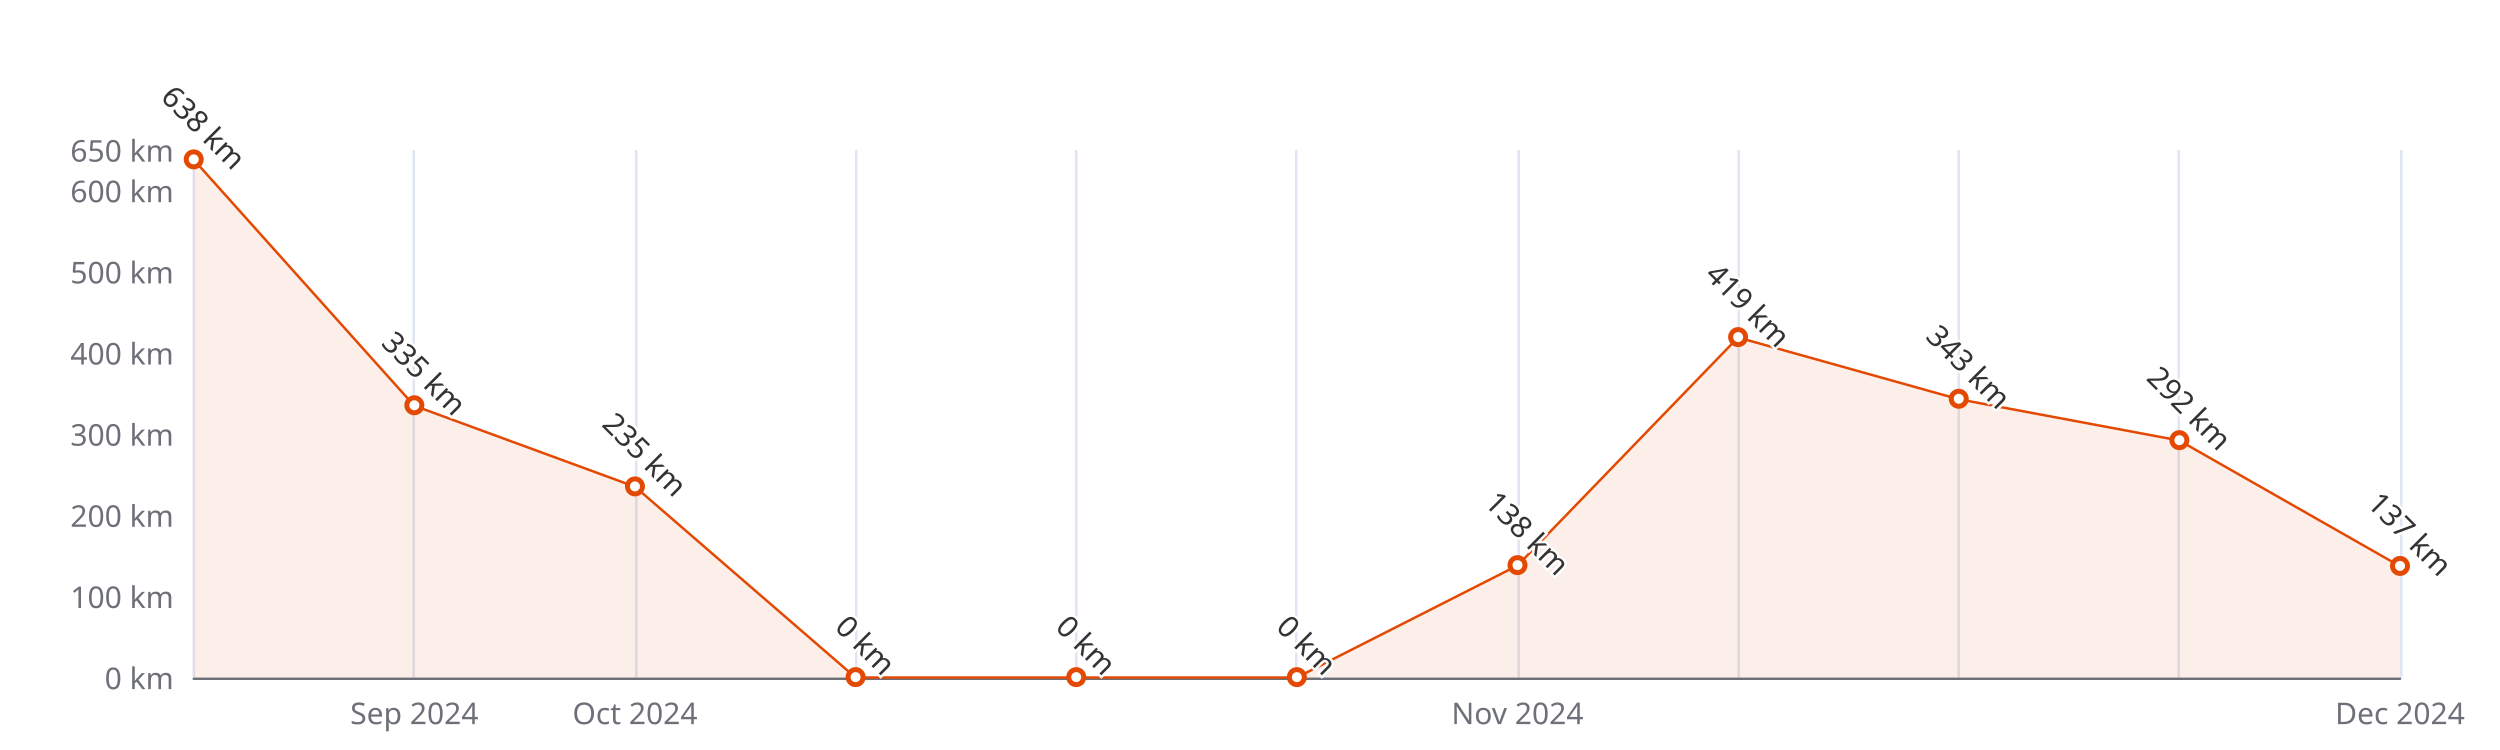
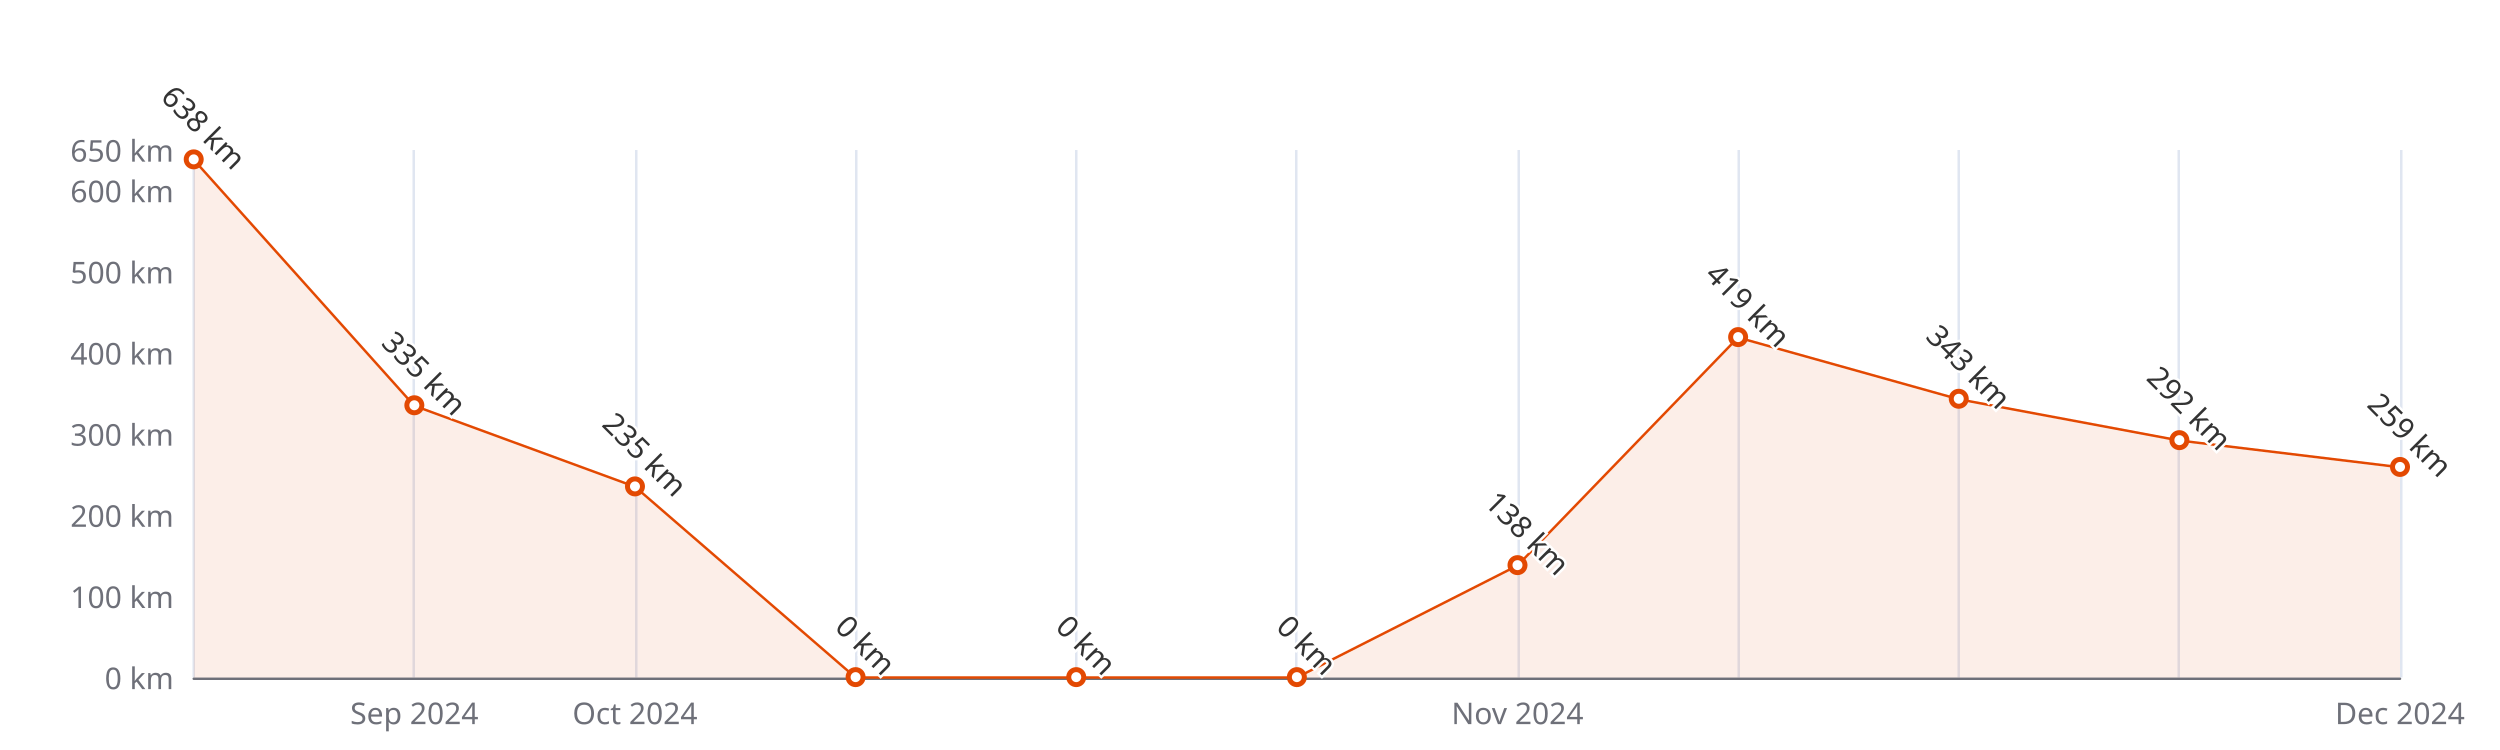
<svg xmlns="http://www.w3.org/2000/svg" width="1000" height="300" version="1.1" baseProfile="full" viewBox="0 0 1000 300">
  <rect width="1000" height="300" x="0" y="0" id="0" fill="#ffffff" />
  <path d="M77.5 60L77.5 271" fill="none" stroke="#E0E6F1" />
  <path d="M165.5 60L165.5 271" fill="none" stroke="#E0E6F1" />
  <path d="M254.5 60L254.5 271" fill="none" stroke="#E0E6F1" />
  <path d="M342.5 60L342.5 271" fill="none" stroke="#E0E6F1" />
  <path d="M430.5 60L430.5 271" fill="none" stroke="#E0E6F1" />
  <path d="M518.5 60L518.5 271" fill="none" stroke="#E0E6F1" />
  <path d="M607.5 60L607.5 271" fill="none" stroke="#E0E6F1" />
  <path d="M695.5 60L695.5 271" fill="none" stroke="#E0E6F1" />
  <path d="M783.5 60L783.5 271" fill="none" stroke="#E0E6F1" />
  <path d="M871.5 60L871.5 271" fill="none" stroke="#E0E6F1" />
  <path d="M960.5 60L960.5 271" fill="none" stroke="#E0E6F1" />
  <path d="M77.5 271.5L960 271.5" fill="none" stroke="#6E7079" stroke-linecap="round" />
  <text dominant-baseline="central" text-anchor="end" style="font-size:12px;font-family:sans-serif;" xml:space="preserve" transform="translate(69.48 271)" fill="#6E7079">0 km</text>
  <text dominant-baseline="central" text-anchor="end" style="font-size:12px;font-family:sans-serif;" xml:space="preserve" transform="translate(69.48 238.5385)" fill="#6E7079">100 km</text>
  <text dominant-baseline="central" text-anchor="end" style="font-size:12px;font-family:sans-serif;" xml:space="preserve" transform="translate(69.48 206.0769)" fill="#6E7079">200 km</text>
  <text dominant-baseline="central" text-anchor="end" style="font-size:12px;font-family:sans-serif;" xml:space="preserve" transform="translate(69.48 173.6154)" fill="#6E7079">300 km</text>
  <text dominant-baseline="central" text-anchor="end" style="font-size:12px;font-family:sans-serif;" xml:space="preserve" transform="translate(69.48 141.1538)" fill="#6E7079">400 km</text>
  <text dominant-baseline="central" text-anchor="end" style="font-size:12px;font-family:sans-serif;" xml:space="preserve" transform="translate(69.48 108.6923)" fill="#6E7079">500 km</text>
  <text dominant-baseline="central" text-anchor="end" style="font-size:12px;font-family:sans-serif;" xml:space="preserve" transform="translate(69.48 76.2308)" fill="#6E7079">600 km</text>
  <text dominant-baseline="central" text-anchor="end" style="font-size:12px;font-family:sans-serif;" xml:space="preserve" transform="translate(69.48 60)" fill="#6E7079">650 km</text>
  <text dominant-baseline="central" text-anchor="middle" style="font-size:12px;font-family:sans-serif;" xml:space="preserve" y="6" transform="translate(165.732 279)" fill="#6E7079">Sep 2024</text>
  <text dominant-baseline="central" text-anchor="middle" style="font-size:12px;font-family:sans-serif;" xml:space="preserve" y="6" transform="translate(253.984 279)" fill="#6E7079">Oct 2024</text>
  <text dominant-baseline="central" text-anchor="middle" style="font-size:12px;font-family:sans-serif;" xml:space="preserve" y="6" transform="translate(606.992 279)" fill="#6E7079">Nov 2024</text>
  <text dominant-baseline="central" text-anchor="middle" style="font-size:12px;font-family:sans-serif;" xml:space="preserve" y="6" transform="translate(960 279)" fill="#6E7079">Dec 2024</text>
  <g clip-path="url(#zr5-c0)">
-     <path d="M77.5 63.9L165.7 162.3L254 194.7L342.2 271L430.5 271L518.7 271L607 226.2L695.2 135L783.5 159.7L871.7 176.2L960 226.5L960 271L871.7 271L783.5 271L695.2 271L607 271L518.7 271L430.5 271L342.2 271L254 271L165.7 271L77.5 271Z" fill="rgb(227,73,2)" fill-opacity="0.09" />
-     <path d="M77.5 63.9L165.7 162.3L254 194.7L342.2 271L430.5 271L518.7 271L607 226.2L695.2 135L783.5 159.7L871.7 176.2L960 226.5" fill="none" stroke="#E34902" stroke-linejoin="bevel" />
+     <path d="M77.5 63.9L165.7 162.3L254 194.7L342.2 271L430.5 271L518.7 271L607 226.2L695.2 135L783.5 159.7L871.7 176.2L960 186.9L960 271L871.7 271L783.5 271L695.2 271L607 271L518.7 271L430.5 271L342.2 271L254 271L165.7 271L77.5 271Z" fill="rgb(227,73,2)" fill-opacity="0.09" />
+     <path d="M77.5 63.9L165.7 162.3L254 194.7L342.2 271L430.5 271L518.7 271L607 226.2L695.2 135L783.5 159.7L871.7 176.2L960 186.9" fill="none" stroke="#E34902" stroke-linejoin="bevel" />
  </g>
  <path d="M1 0A1 1 0 1 1 1 -0.1A1 1 0 0 1 1 0" transform="matrix(3,0,0,3,77.48,63.8954)" fill="#fff" stroke="#E34902" stroke-width="0.667" />
  <path d="M1 0A1 1 0 1 1 1 -0.1A1 1 0 0 1 1 0" transform="matrix(3,0,0,3,165.732,162.2538)" fill="#fff" stroke="#E34902" stroke-width="0.667" />
  <path d="M1 0A1 1 0 1 1 1 -0.1A1 1 0 0 1 1 0" transform="matrix(3,0,0,3,253.984,194.7154)" fill="#fff" stroke="#E34902" stroke-width="0.667" />
  <path d="M1 0A1 1 0 1 1 1 -0.1A1 1 0 0 1 1 0" transform="matrix(3,0,0,3,342.236,271)" fill="#fff" stroke="#E34902" stroke-width="0.667" />
  <path d="M1 0A1 1 0 1 1 1 -0.1A1 1 0 0 1 1 0" transform="matrix(3,0,0,3,430.488,271)" fill="#fff" stroke="#E34902" stroke-width="0.667" />
  <path d="M1 0A1 1 0 1 1 1 -0.1A1 1 0 0 1 1 0" transform="matrix(3,0,0,3,518.74,271)" fill="#fff" stroke="#E34902" stroke-width="0.667" />
  <path d="M1 0A1 1 0 1 1 1 -0.1A1 1 0 0 1 1 0" transform="matrix(3,0,0,3,606.992,226.2031)" fill="#fff" stroke="#E34902" stroke-width="0.667" />
  <path d="M1 0A1 1 0 1 1 1 -0.1A1 1 0 0 1 1 0" transform="matrix(3,0,0,3,695.244,134.9862)" fill="#fff" stroke="#E34902" stroke-width="0.667" />
  <path d="M1 0A1 1 0 1 1 1 -0.1A1 1 0 0 1 1 0" transform="matrix(3,0,0,3,783.496,159.6569)" fill="#fff" stroke="#E34902" stroke-width="0.667" />
  <path d="M1 0A1 1 0 1 1 1 -0.1A1 1 0 0 1 1 0" transform="matrix(3,0,0,3,871.748,176.2123)" fill="#fff" stroke="#E34902" stroke-width="0.667" />
-   <path d="M1 0A1 1 0 1 1 1 -0.1A1 1 0 0 1 1 0" transform="matrix(3,0,0,3,960,226.5277)" fill="#fff" stroke="#E34902" stroke-width="0.667" />
+   <path d="M1 0A1 1 0 1 1 1 -0.1A1 1 0 0 1 1 0" transform="matrix(3,0,0,3,960,186.9246)" fill="#fff" stroke="#E34902" stroke-width="0.667" />
  <text dominant-baseline="central" text-anchor="middle" style="font-size:12px;font-family:sans-serif;" xml:space="preserve" y="-6" transform="matrix(0.707,0.707,-0.707,0.707,77.48,54.8954)" fill="#333" stroke="rgb(255,255,255)" stroke-width="2" paint-order="stroke" stroke-miterlimit="2">638 km</text>
  <text dominant-baseline="central" text-anchor="middle" style="font-size:12px;font-family:sans-serif;" xml:space="preserve" y="-6" transform="matrix(0.707,0.707,-0.707,0.707,165.732,153.2538)" fill="#333" stroke="rgb(255,255,255)" stroke-width="2" paint-order="stroke" stroke-miterlimit="2">335 km</text>
  <text dominant-baseline="central" text-anchor="middle" style="font-size:12px;font-family:sans-serif;" xml:space="preserve" y="-6" transform="matrix(0.707,0.707,-0.707,0.707,253.984,185.7154)" fill="#333" stroke="rgb(255,255,255)" stroke-width="2" paint-order="stroke" stroke-miterlimit="2">235 km</text>
  <text dominant-baseline="central" text-anchor="middle" style="font-size:12px;font-family:sans-serif;" xml:space="preserve" y="-6" transform="matrix(0.707,0.707,-0.707,0.707,342.236,262)" fill="#333" stroke="rgb(255,255,255)" stroke-width="2" paint-order="stroke" stroke-miterlimit="2">0 km</text>
  <text dominant-baseline="central" text-anchor="middle" style="font-size:12px;font-family:sans-serif;" xml:space="preserve" y="-6" transform="matrix(0.707,0.707,-0.707,0.707,430.488,262)" fill="#333" stroke="rgb(255,255,255)" stroke-width="2" paint-order="stroke" stroke-miterlimit="2">0 km</text>
  <text dominant-baseline="central" text-anchor="middle" style="font-size:12px;font-family:sans-serif;" xml:space="preserve" y="-6" transform="matrix(0.707,0.707,-0.707,0.707,518.74,262)" fill="#333" stroke="rgb(255,255,255)" stroke-width="2" paint-order="stroke" stroke-miterlimit="2">0 km</text>
  <text dominant-baseline="central" text-anchor="middle" style="font-size:12px;font-family:sans-serif;" xml:space="preserve" y="-6" transform="matrix(0.707,0.707,-0.707,0.707,606.992,217.2031)" fill="#333" stroke="rgb(255,255,255)" stroke-width="2" paint-order="stroke" stroke-miterlimit="2">138 km</text>
  <text dominant-baseline="central" text-anchor="middle" style="font-size:12px;font-family:sans-serif;" xml:space="preserve" y="-6" transform="matrix(0.707,0.707,-0.707,0.707,695.244,125.9862)" fill="#333" stroke="rgb(255,255,255)" stroke-width="2" paint-order="stroke" stroke-miterlimit="2">419 km</text>
  <text dominant-baseline="central" text-anchor="middle" style="font-size:12px;font-family:sans-serif;" xml:space="preserve" y="-6" transform="matrix(0.707,0.707,-0.707,0.707,783.496,150.6569)" fill="#333" stroke="rgb(255,255,255)" stroke-width="2" paint-order="stroke" stroke-miterlimit="2">343 km</text>
  <text dominant-baseline="central" text-anchor="middle" style="font-size:12px;font-family:sans-serif;" xml:space="preserve" y="-6" transform="matrix(0.707,0.707,-0.707,0.707,871.748,167.2123)" fill="#333" stroke="rgb(255,255,255)" stroke-width="2" paint-order="stroke" stroke-miterlimit="2">292 km</text>
-   <text dominant-baseline="central" text-anchor="middle" style="font-size:12px;font-family:sans-serif;" xml:space="preserve" y="-6" transform="matrix(0.707,0.707,-0.707,0.707,960,217.5277)" fill="#333" stroke="rgb(255,255,255)" stroke-width="2" paint-order="stroke" stroke-miterlimit="2">137 km</text>
+   <text dominant-baseline="central" text-anchor="middle" style="font-size:12px;font-family:sans-serif;" xml:space="preserve" y="-6" transform="matrix(0.707,0.707,-0.707,0.707,960,177.9246)" fill="#333" stroke="rgb(255,255,255)" stroke-width="2" paint-order="stroke" stroke-miterlimit="2">259 km</text>
  <defs>
    <clipPath id="zr5-c0">
      <path d="M76 59.5l884 0l0 212l-884 0Z" fill="#000" />
    </clipPath>
  </defs>
</svg>
